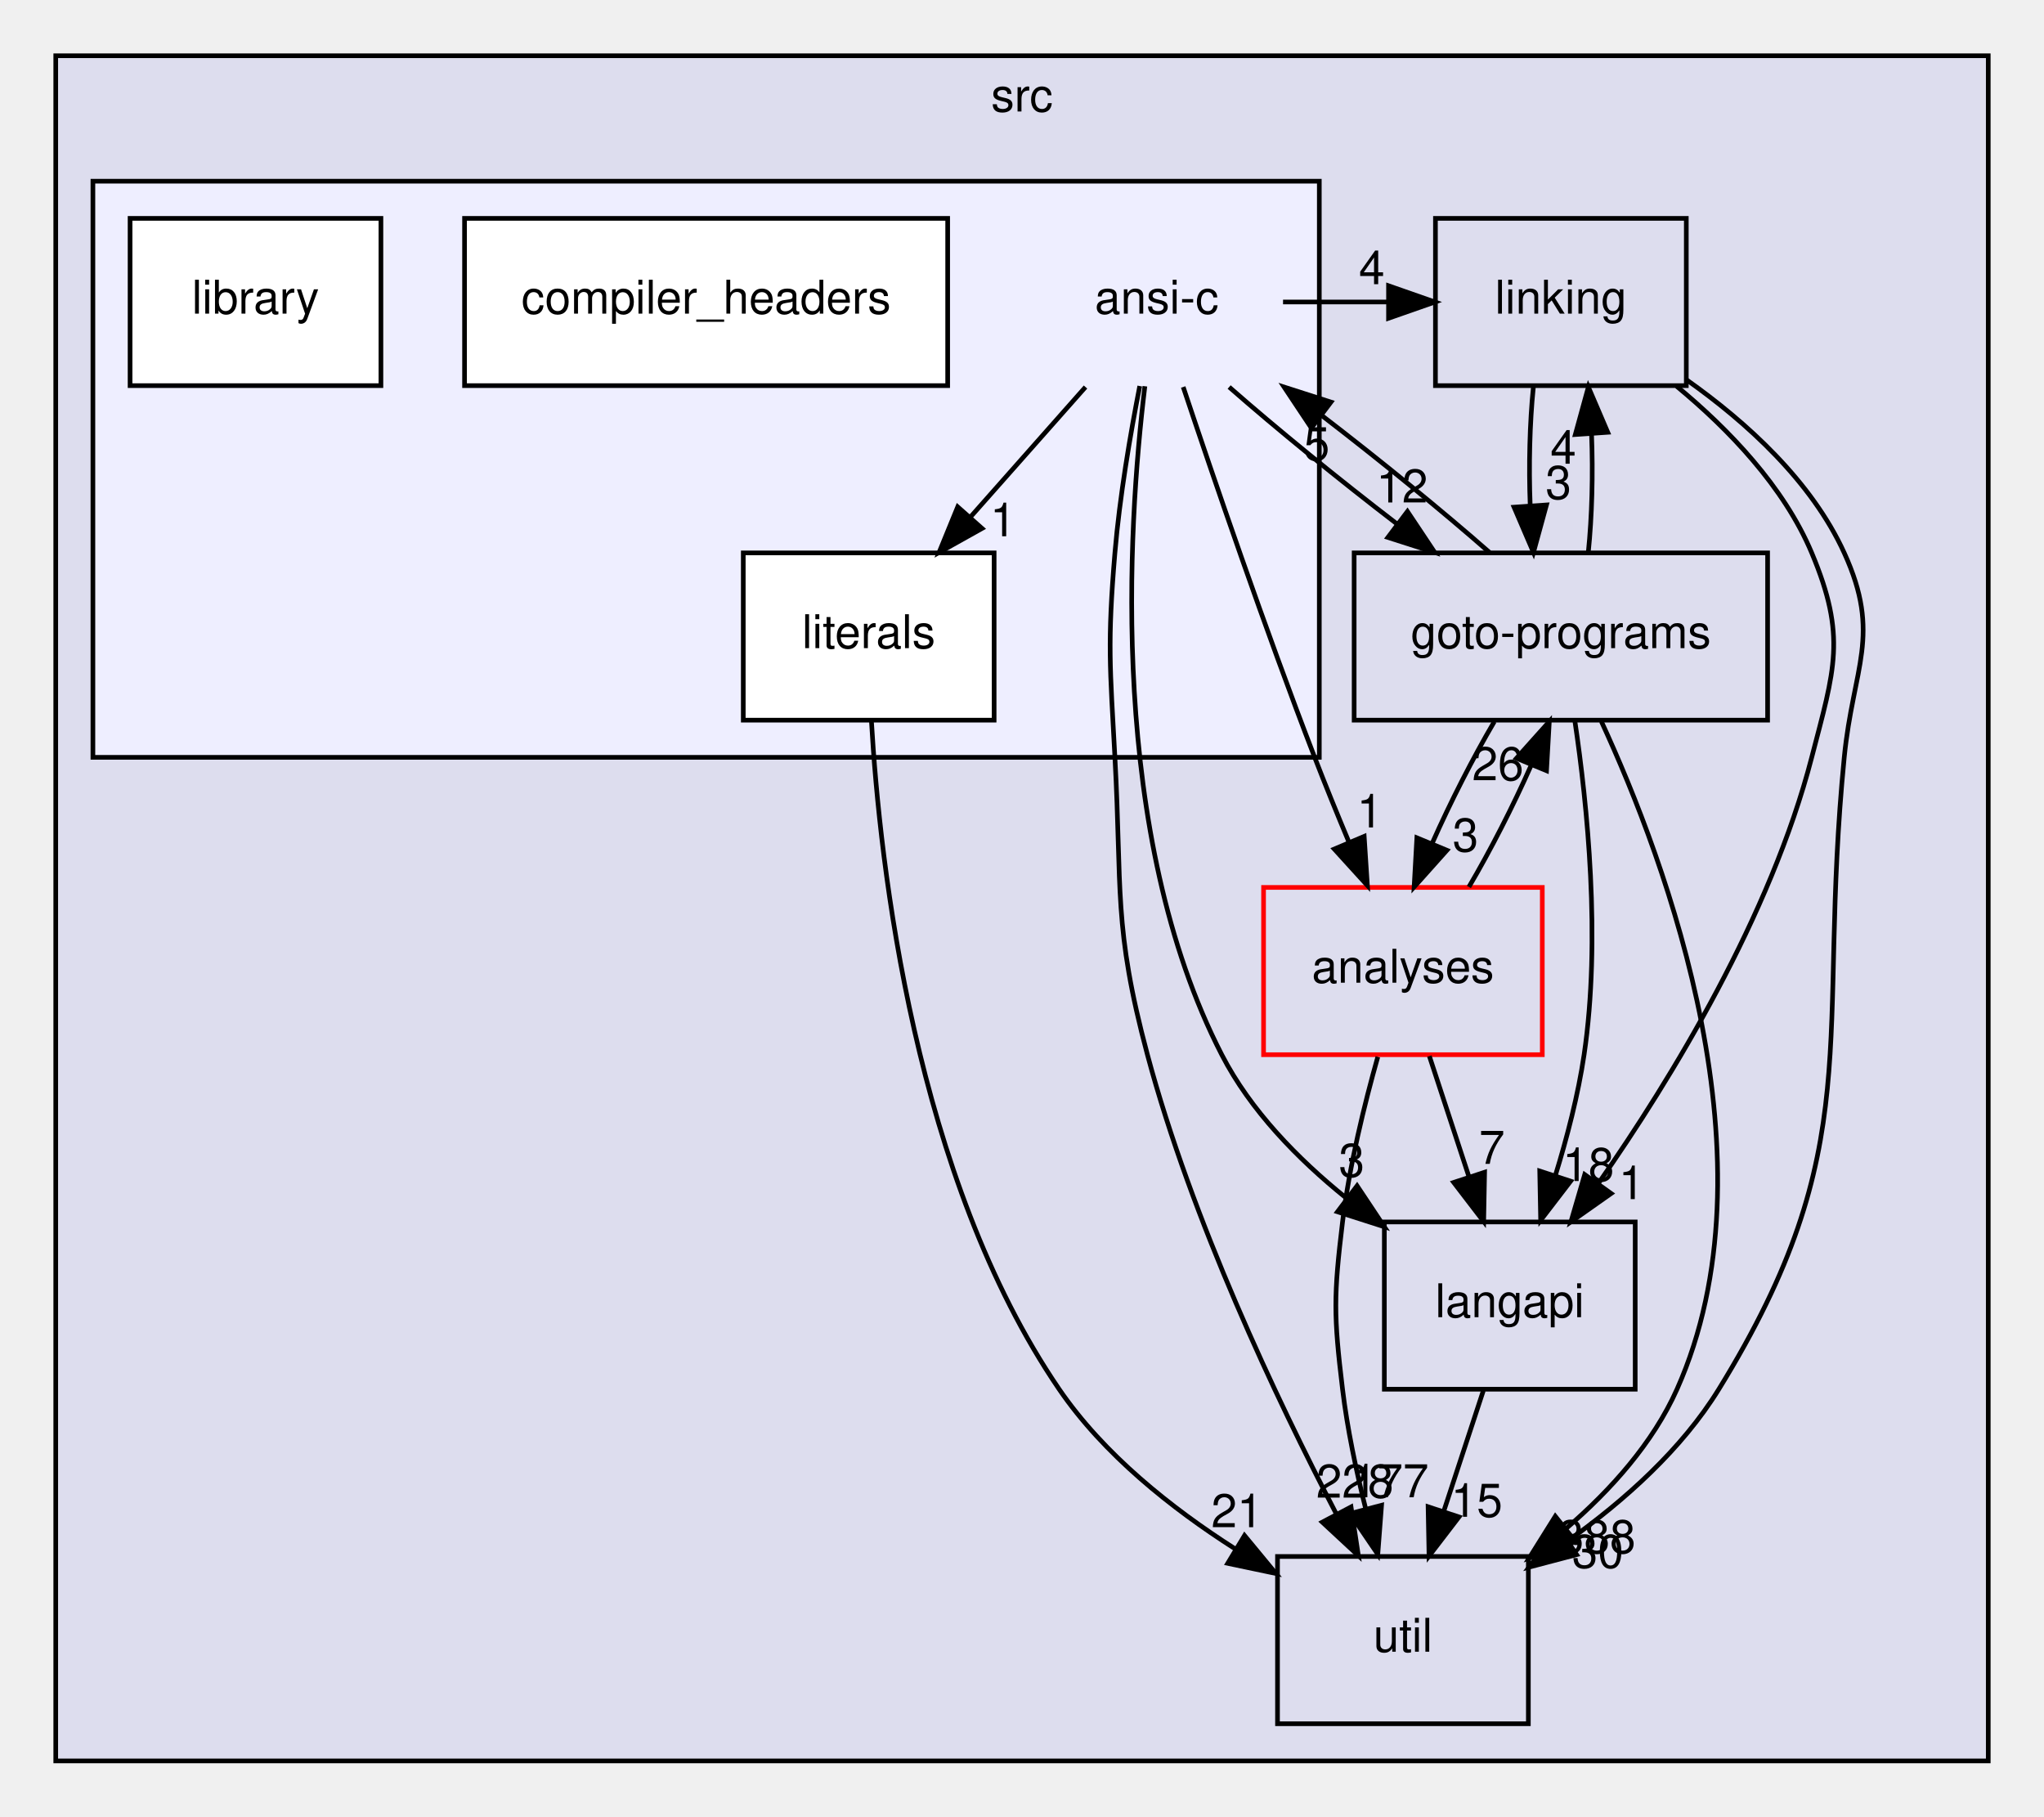
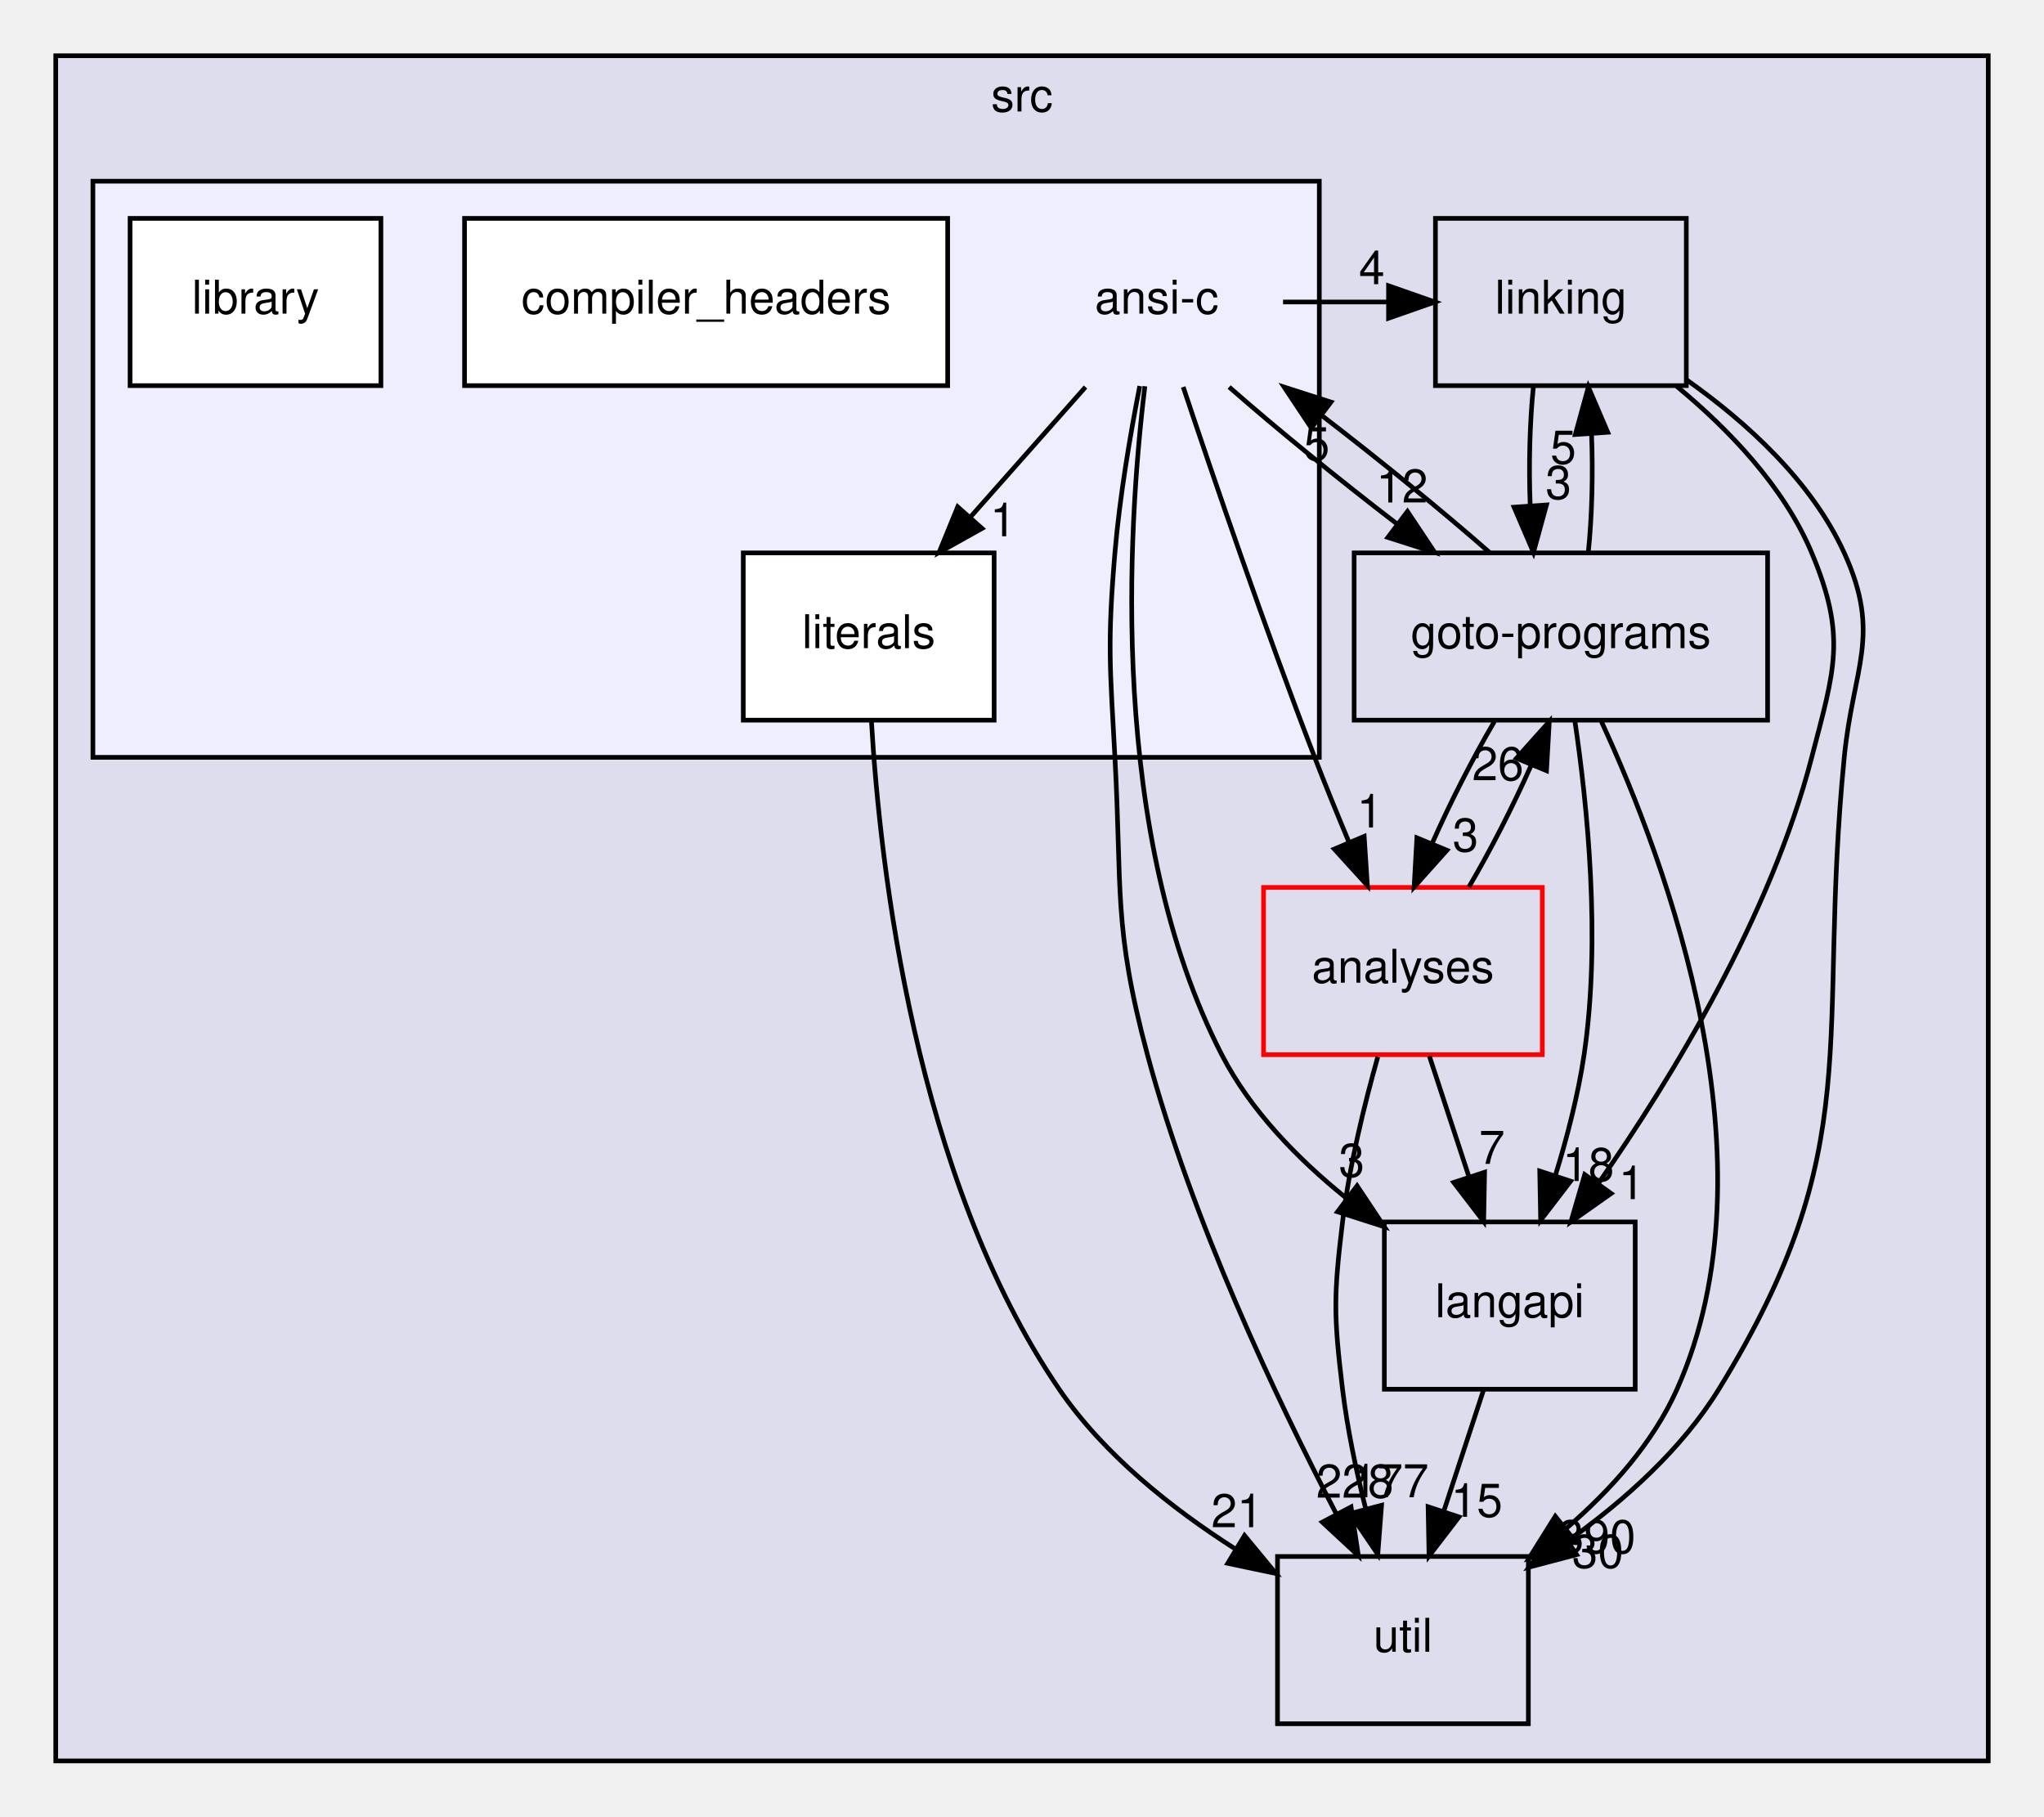
<svg xmlns="http://www.w3.org/2000/svg" xmlns:xlink="http://www.w3.org/1999/xlink" width="440pt" height="391pt" viewBox="0.00 0.00 440.00 391.00">
  <g id="graph0" class="graph" transform="scale(1 1) rotate(0) translate(4 387)">
    <g id="clust1" class="cluster">
      <g id="a_clust1">
        <a xlink:href="dir_68267d1309a1af8e8297ef4c3efbcdba.html" target="_top" xlink:title="src">
          <polygon fill="#ddddee" stroke="black" points="8,-8 8,-375 424,-375 424,-8 8,-8" />
          <text text-anchor="middle" x="216" y="-363" font-family="Helvetica,sans-Serif" font-size="10.00">src</text>
        </a>
      </g>
    </g>
    <g id="clust2" class="cluster">
      <g id="a_clust2">
        <a xlink:href="dir_f88182c44268ef6b082d02d66ccc5f99.html" target="_top">
          <polygon fill="#eeeeff" stroke="black" points="16,-224 16,-348 280,-348 280,-224 16,-224" />
        </a>
      </g>
    </g>
    <g id="node1" class="node">
      <g id="a_node1">
        <a xlink:href="dir_245199dd16b1f3757d78c9dc7747589d.html" target="_top" xlink:title="langapi">
          <polygon fill="none" stroke="black" points="348,-124 294,-124 294,-88 348,-88 348,-124" />
          <text text-anchor="middle" x="321" y="-103.5" font-family="Helvetica,sans-Serif" font-size="10.00">langapi</text>
        </a>
      </g>
    </g>
    <g id="node4" class="node">
      <g id="a_node4">
        <a xlink:href="dir_b7878ad5ecbf2506f4125b9d34c97e45.html" target="_top" xlink:title="util">
          <polygon fill="none" stroke="black" points="325,-52 271,-52 271,-16 325,-16 325,-52" />
          <text text-anchor="middle" x="298" y="-31.5" font-family="Helvetica,sans-Serif" font-size="10.00">util</text>
        </a>
      </g>
    </g>
    <g id="edge9" class="edge">
      <path fill="none" stroke="black" d="M315.31,-87.7C312.75,-79.9 309.67,-70.51 306.82,-61.83" />
      <polygon fill="black" stroke="black" points="310.07,-60.51 303.62,-52.1 303.42,-62.7 310.07,-60.51" />
      <g id="a_edge9-headlabel">
        <a xlink:href="dir_000029_000035.html" target="_top" xlink:title="15">
          <text text-anchor="middle" x="313.89" y="-60.54" font-family="Helvetica,sans-Serif" font-size="10.00">15</text>
        </a>
      </g>
    </g>
    <g id="node2" class="node">
      <g id="a_node2">
        <a xlink:href="dir_7ec25742ab1d47a7a6823282222807fd.html" target="_top" xlink:title="linking">
          <polygon fill="none" stroke="black" points="359,-340 305,-340 305,-304 359,-304 359,-340" />
          <text text-anchor="middle" x="332" y="-319.5" font-family="Helvetica,sans-Serif" font-size="10.00">linking</text>
        </a>
      </g>
    </g>
    <g id="edge1" class="edge">
      <path fill="none" stroke="black" d="M356.93,-303.86C368.06,-294.67 380,-282.29 386,-268 393.57,-249.97 390.91,-242.93 386,-224 377.15,-189.84 355.93,-155.04 340.13,-132.38" />
      <polygon fill="black" stroke="black" points="342.82,-130.13 334.16,-124.03 337.13,-134.2 342.82,-130.13" />
      <g id="a_edge1-headlabel">
        <a xlink:href="dir_000032_000029.html" target="_top" xlink:title="1">
          <text text-anchor="middle" x="347.22" y="-128.91" font-family="Helvetica,sans-Serif" font-size="10.00">1</text>
        </a>
      </g>
    </g>
    <g id="node3" class="node">
      <g id="a_node3">
        <a xlink:href="dir_807c5b2c83e0c14a10083f60cf67ca05.html" target="_top" xlink:title="goto-programs">
          <polygon fill="none" stroke="black" points="376.5,-268 287.5,-268 287.5,-232 376.5,-232 376.5,-268" />
          <text text-anchor="middle" x="332" y="-247.5" font-family="Helvetica,sans-Serif" font-size="10.00">goto-programs</text>
        </a>
      </g>
    </g>
    <g id="edge2" class="edge">
      <path fill="none" stroke="black" d="M326.08,-303.7C325.29,-295.98 325.06,-286.71 325.4,-278.11" />
      <polygon fill="black" stroke="black" points="328.9,-278.32 326.1,-268.1 321.92,-277.84 328.9,-278.32" />
      <g id="a_edge2-headlabel">
        <a xlink:href="dir_000032_000025.html" target="_top" xlink:title="3">
          <text text-anchor="middle" x="331.48" y="-279.61" font-family="Helvetica,sans-Serif" font-size="10.00">3</text>
        </a>
      </g>
    </g>
    <g id="edge3" class="edge">
      <path fill="none" stroke="black" d="M359.12,-305.21C371.95,-296.13 385.96,-283.45 393,-268 401.11,-250.21 394.91,-243.46 393,-224 386.97,-162.67 398.33,-140.46 366,-88 358.04,-75.08 345.72,-64.08 333.74,-55.51" />
      <polygon fill="black" stroke="black" points="335.39,-52.4 325.14,-49.7 331.47,-58.2 335.39,-52.4" />
      <g id="a_edge3-headlabel">
        <a xlink:href="dir_000032_000035.html" target="_top" xlink:title="30">
          <text text-anchor="middle" x="339.95" y="-49.56" font-family="Helvetica,sans-Serif" font-size="10.00">30</text>
        </a>
      </g>
    </g>
    <g id="edge4" class="edge">
      <path fill="none" stroke="black" d="M335.01,-231.85C337.69,-213.85 340.66,-184.8 337,-160 335.72,-151.35 333.33,-142.15 330.78,-133.89" />
      <polygon fill="black" stroke="black" points="334.1,-132.78 327.65,-124.37 327.45,-134.96 334.1,-132.78" />
      <g id="a_edge4-headlabel">
        <a xlink:href="dir_000025_000029.html" target="_top" xlink:title="18">
          <text text-anchor="middle" x="337.92" y="-132.81" font-family="Helvetica,sans-Serif" font-size="10.00">18</text>
        </a>
      </g>
    </g>
    <g id="edge5" class="edge">
      <path fill="none" stroke="black" d="M337.9,-268.1C338.7,-275.79 338.94,-285.05 338.6,-293.67" />
      <polygon fill="black" stroke="black" points="335.11,-293.48 337.92,-303.7 342.09,-293.96 335.11,-293.48" />
      <g id="a_edge5-headlabel">
-         <a xlink:href="dir_000025_000032.html" target="_top" xlink:title="4">
-           <text text-anchor="middle" x="332.52" y="-287.2" font-family="Helvetica,sans-Serif" font-size="10.00">4</text>
+         <a xlink:href="dir_000025_000032.html" target="_top" xlink:title="5">
+           <text text-anchor="middle" x="332.52" y="-287.2" font-family="Helvetica,sans-Serif" font-size="10.00">5</text>
        </a>
      </g>
    </g>
    <g id="edge6" class="edge">
      <path fill="none" stroke="black" d="M340.72,-231.72C354.77,-201.31 378.77,-136.83 357,-88 351.83,-76.41 342.73,-66.29 333.21,-58.09" />
      <polygon fill="black" stroke="black" points="335.17,-55.18 325.18,-51.66 330.8,-60.65 335.17,-55.18" />
      <g id="a_edge6-headlabel">
-         <a xlink:href="dir_000025_000035.html" target="_top" xlink:title="388">
-           <text text-anchor="middle" x="339.76" y="-52.71" font-family="Helvetica,sans-Serif" font-size="10.00">388</text>
+         <a xlink:href="dir_000025_000035.html" target="_top" xlink:title="390">
+           <text text-anchor="middle" x="339.76" y="-52.71" font-family="Helvetica,sans-Serif" font-size="10.00">390</text>
        </a>
      </g>
    </g>
    <g id="node5" class="node">
      <g id="a_node5">
        <a xlink:href="dir_ba7b98ca4ba342c6303fef7df3e3d6c7.html" target="_top" xlink:title="analyses">
          <polygon fill="none" stroke="red" points="328,-196 268,-196 268,-160 328,-160 328,-196" />
          <text text-anchor="middle" x="298" y="-175.5" font-family="Helvetica,sans-Serif" font-size="10.00">analyses</text>
        </a>
      </g>
    </g>
    <g id="edge7" class="edge">
      <path fill="none" stroke="black" d="M317.68,-231.7C313.04,-223.81 308.2,-214.3 304.32,-205.55" />
      <polygon fill="black" stroke="black" points="307.47,-204 300.41,-196.1 301,-206.68 307.47,-204" />
      <g id="a_edge7-headlabel">
        <a xlink:href="dir_000025_000011.html" target="_top" xlink:title="3">
          <text text-anchor="middle" x="311.47" y="-203.74" font-family="Helvetica,sans-Serif" font-size="10.00">3</text>
        </a>
      </g>
    </g>
    <g id="node6" class="node">
      <text text-anchor="middle" x="245" y="-319.5" font-family="Helvetica,sans-Serif" font-size="10.00">ansi-c</text>
    </g>
    <g id="edge8" class="edge">
      <path fill="none" stroke="black" d="M316.64,-268.1C306.54,-276.97 293.08,-287.94 280.51,-297.59" />
      <polygon fill="black" stroke="black" points="278.29,-294.88 272.42,-303.7 282.51,-300.46 278.29,-294.88" />
      <g id="a_edge8-headlabel">
        <a xlink:href="dir_000025_000012.html" target="_top" xlink:title="5">
          <text text-anchor="middle" x="279.45" y="-287.94" font-family="Helvetica,sans-Serif" font-size="10.00">5</text>
        </a>
      </g>
    </g>
    <g id="edge16" class="edge">
      <path fill="none" stroke="black" d="M303.69,-159.7C306.25,-151.9 309.33,-142.51 312.18,-133.83" />
      <polygon fill="black" stroke="black" points="315.58,-134.7 315.38,-124.1 308.93,-132.51 315.58,-134.7" />
      <g id="a_edge16-headlabel">
        <a xlink:href="dir_000011_000029.html" target="_top" xlink:title="7">
          <text text-anchor="middle" x="317.16" y="-136.5" font-family="Helvetica,sans-Serif" font-size="10.00">7</text>
        </a>
      </g>
    </g>
    <g id="edge17" class="edge">
      <path fill="none" stroke="black" d="M312.2,-196.1C316.84,-203.96 321.69,-213.46 325.58,-222.23" />
      <polygon fill="black" stroke="black" points="322.44,-223.8 329.51,-231.7 328.91,-221.12 322.44,-223.8" />
      <g id="a_edge17-headlabel">
        <a xlink:href="dir_000011_000025.html" target="_top" xlink:title="26">
          <text text-anchor="middle" x="318.44" y="-219.07" font-family="Helvetica,sans-Serif" font-size="10.00">26</text>
        </a>
      </g>
    </g>
    <g id="edge18" class="edge">
      <path fill="none" stroke="black" d="M292.59,-159.53C289.7,-149.29 286.45,-136.04 285,-124 283.08,-108.12 283.08,-103.88 285,-88 286.02,-79.53 287.93,-70.47 289.98,-62.28" />
      <polygon fill="black" stroke="black" points="293.4,-63.03 292.59,-52.47 286.64,-61.23 293.4,-63.03" />
      <g id="a_edge18-headlabel">
        <a xlink:href="dir_000011_000035.html" target="_top" xlink:title="177">
          <text text-anchor="middle" x="295.22" y="-64.74" font-family="Helvetica,sans-Serif" font-size="10.00">177</text>
        </a>
      </g>
    </g>
    <g id="edge10" class="edge">
      <path fill="none" stroke="black" d="M242.45,-303.87C238.71,-273.13 234.61,-207.4 259,-160 265.18,-147.98 275.38,-137.55 285.73,-129.2" />
      <polygon fill="black" stroke="black" points="288.13,-131.78 294,-122.96 283.91,-126.19 288.13,-131.78" />
      <g id="a_edge10-headlabel">
        <a xlink:href="dir_000012_000029.html" target="_top" xlink:title="3">
          <text text-anchor="middle" x="286.97" y="-133.71" font-family="Helvetica,sans-Serif" font-size="10.00">3</text>
        </a>
      </g>
    </g>
    <g id="edge12" class="edge">
      <path fill="none" stroke="black" d="M272.19,-322C279.68,-322 287.18,-322 294.68,-322" />
      <polygon fill="black" stroke="black" points="294.9,-325.5 304.9,-322 294.9,-318.5 294.9,-325.5" />
      <g id="a_edge12-headlabel">
        <a xlink:href="dir_000012_000032.html" target="_top" xlink:title="4">
          <text text-anchor="middle" x="291.3" y="-325.84" font-family="Helvetica,sans-Serif" font-size="10.00">4</text>
        </a>
      </g>
    </g>
    <g id="edge13" class="edge">
      <path fill="none" stroke="black" d="M260.59,-303.7C270.73,-294.8 284.21,-283.82 296.77,-274.2" />
      <polygon fill="black" stroke="black" points="298.97,-276.92 304.85,-268.1 294.76,-271.33 298.97,-276.92" />
      <g id="a_edge13-headlabel">
        <a xlink:href="dir_000012_000025.html" target="_top" xlink:title="12">
          <text text-anchor="middle" x="297.81" y="-278.85" font-family="Helvetica,sans-Serif" font-size="10.00">12</text>
        </a>
      </g>
    </g>
    <g id="edge14" class="edge">
      <path fill="none" stroke="black" d="M241.35,-303.91C239.32,-293.57 237.02,-280.09 236,-268 234.36,-248.51 234.94,-243.53 236,-224 237.56,-195.43 235.6,-187.64 243,-160 252.53,-124.42 270.75,-85.98 283.61,-61.26" />
      <polygon fill="black" stroke="black" points="286.83,-62.66 288.41,-52.18 280.64,-59.39 286.83,-62.66" />
      <g id="a_edge14-headlabel">
        <a xlink:href="dir_000012_000035.html" target="_top" xlink:title="228">
          <text text-anchor="middle" x="287.66" y="-64.66" font-family="Helvetica,sans-Serif" font-size="10.00">228</text>
        </a>
      </g>
    </g>
    <g id="edge15" class="edge">
      <path fill="none" stroke="black" d="M250.7,-303.71C257.2,-284.22 268.33,-251.64 279,-224 281.27,-218.12 283.82,-211.86 286.3,-205.94" />
      <polygon fill="black" stroke="black" points="289.66,-206.99 290.35,-196.42 283.22,-204.26 289.66,-206.99" />
      <g id="a_edge15-headlabel">
        <a xlink:href="dir_000012_000011.html" target="_top" xlink:title="1">
          <text text-anchor="middle" x="290.87" y="-208.91" font-family="Helvetica,sans-Serif" font-size="10.00">1</text>
        </a>
      </g>
    </g>
    <g id="node9" class="node">
      <g id="a_node9">
        <a xlink:href="dir_3de98a525830ece433065d8a27851bc8.html" target="_top" xlink:title="literals">
          <polygon fill="white" stroke="black" points="210,-268 156,-268 156,-232 210,-232 210,-268" />
          <text text-anchor="middle" x="183" y="-247.5" font-family="Helvetica,sans-Serif" font-size="10.00">literals</text>
        </a>
      </g>
    </g>
    <g id="edge11" class="edge">
      <path fill="none" stroke="black" d="M229.67,-303.7C222.24,-295.3 213.18,-285.07 205.02,-275.86" />
      <polygon fill="black" stroke="black" points="207.4,-273.27 198.15,-268.1 202.16,-277.91 207.4,-273.27" />
      <g id="a_edge11-headlabel">
        <a xlink:href="dir_000012_000041.html" target="_top" xlink:title="1">
          <text text-anchor="middle" x="211.91" y="-271.58" font-family="Helvetica,sans-Serif" font-size="10.00">1</text>
        </a>
      </g>
    </g>
    <g id="node7" class="node">
      <g id="a_node7">
        <a xlink:href="dir_930e04eb00dd5fb599c51d625a0336ac.html" target="_top" xlink:title="compiler_headers">
          <polygon fill="white" stroke="black" points="200,-340 96,-340 96,-304 200,-304 200,-340" />
          <text text-anchor="middle" x="148" y="-319.5" font-family="Helvetica,sans-Serif" font-size="10.00">compiler_headers</text>
        </a>
      </g>
    </g>
    <g id="node8" class="node">
      <g id="a_node8">
        <a xlink:href="dir_cc2afaf2c956dbb07175fffeb8930b5f.html" target="_top" xlink:title="library">
          <polygon fill="white" stroke="black" points="78,-340 24,-340 24,-304 78,-304 78,-340" />
          <text text-anchor="middle" x="51" y="-319.5" font-family="Helvetica,sans-Serif" font-size="10.00">library</text>
        </a>
      </g>
    </g>
    <g id="edge19" class="edge">
      <path fill="none" stroke="black" d="M183.58,-231.93C185.4,-200.72 192.92,-133.49 224,-88 233.58,-73.98 248.16,-62.39 261.85,-53.66" />
      <polygon fill="black" stroke="black" points="263.9,-56.51 270.65,-48.34 260.28,-50.52 263.9,-56.51" />
      <g id="a_edge19-headlabel">
        <a xlink:href="dir_000041_000035.html" target="_top" xlink:title="21">
          <text text-anchor="middle" x="262.29" y="-58.3" font-family="Helvetica,sans-Serif" font-size="10.00">21</text>
        </a>
      </g>
    </g>
  </g>
</svg>
